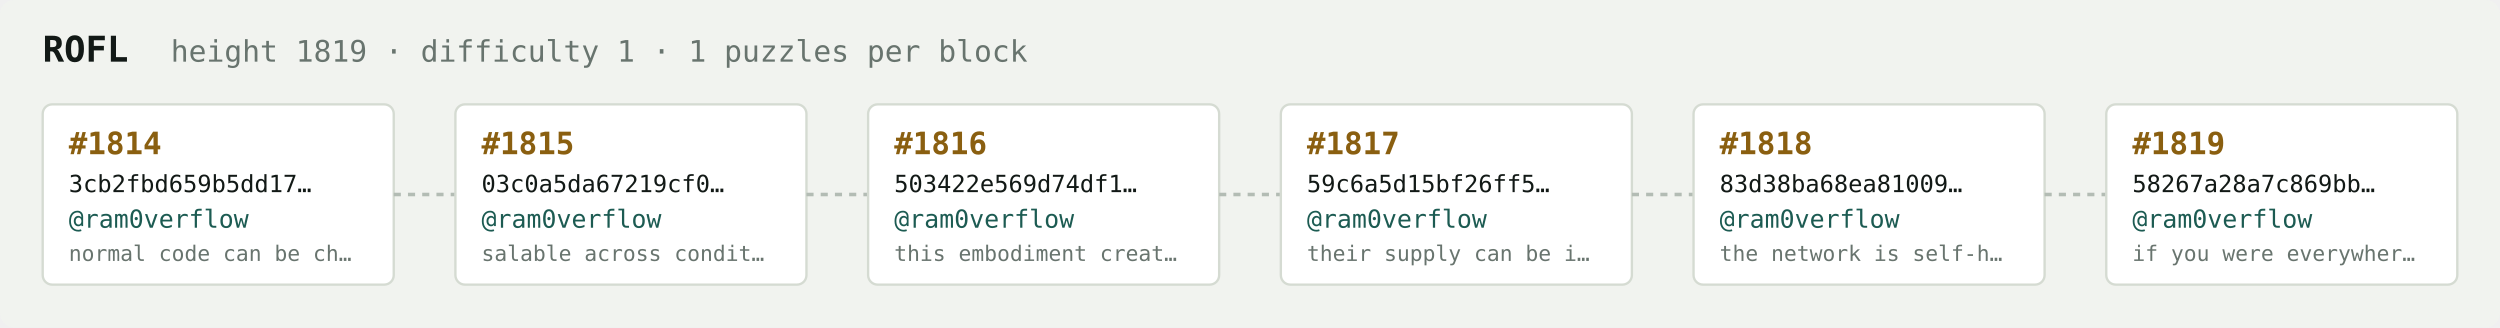
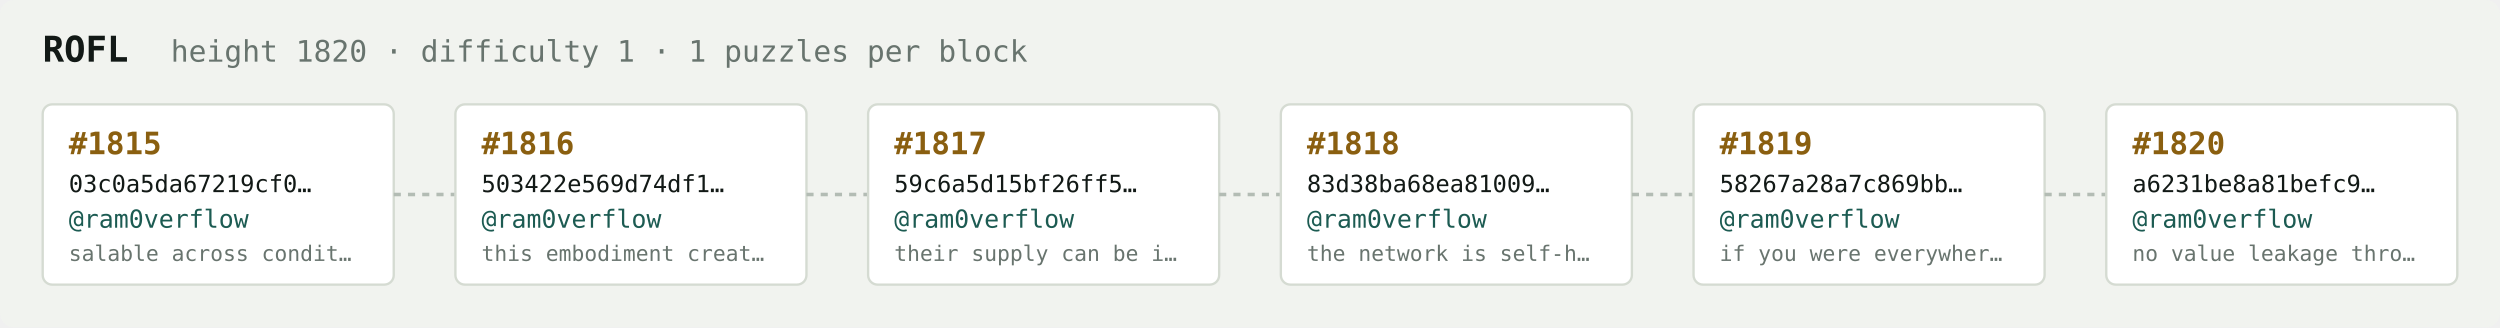
<svg xmlns="http://www.w3.org/2000/svg" width="1054" height="138" viewBox="0 0 1054 138" font-family="ui-monospace,SFMono-Regular,Menlo,monospace">
  <rect fill="#f1f3ef" width="1054" height="138" rx="6" />
  <text x="18" y="26" fill="#121916" font-size="15" font-weight="700">ROFL</text>
-   <text x="72" y="26" fill="#68746e" font-size="12.5">height 1819 · difficulty 1 · 1 puzzles per block</text>
+   <text x="72" y="26" fill="#68746e" font-size="12.5">height 1820 · difficulty 1 · 1 puzzles per block</text>
  <rect x="18" y="44" width="148" height="76" rx="4" fill="#ffffff" stroke="#d5dbd2" stroke-width="1" />
-   <text x="29" y="65" fill="#8a5f10" font-size="13" font-weight="700">#1814</text>
-   <text x="29" y="81" fill="#121916" font-size="10">3cb2fbd659b5dd17…</text>
+   <text x="29" y="65" fill="#8a5f10" font-size="13" font-weight="700">#1815</text>
+   <text x="29" y="81" fill="#121916" font-size="10">03c0a5da67219cf0…</text>
  <text x="29" y="96" fill="#1c5b52" font-size="10.5">@ram0verflow</text>
-   <text x="29" y="110" fill="#68746e" font-size="9">normal code can be ch…</text>
+   <text x="29" y="110" fill="#68746e" font-size="9">salable across condit…</text>
  <line x1="166" y1="82.0" x2="192" y2="82.0" stroke="#b3bcb4" stroke-width="1.5" stroke-dasharray="3 3" />
  <rect x="192" y="44" width="148" height="76" rx="4" fill="#ffffff" stroke="#d5dbd2" stroke-width="1" />
-   <text x="203" y="65" fill="#8a5f10" font-size="13" font-weight="700">#1815</text>
-   <text x="203" y="81" fill="#121916" font-size="10">03c0a5da67219cf0…</text>
+   <text x="203" y="65" fill="#8a5f10" font-size="13" font-weight="700">#1816</text>
+   <text x="203" y="81" fill="#121916" font-size="10">503422e569d74df1…</text>
  <text x="203" y="96" fill="#1c5b52" font-size="10.5">@ram0verflow</text>
-   <text x="203" y="110" fill="#68746e" font-size="9">salable across condit…</text>
+   <text x="203" y="110" fill="#68746e" font-size="9">this embodiment creat…</text>
  <line x1="340" y1="82.0" x2="366" y2="82.0" stroke="#b3bcb4" stroke-width="1.5" stroke-dasharray="3 3" />
  <rect x="366" y="44" width="148" height="76" rx="4" fill="#ffffff" stroke="#d5dbd2" stroke-width="1" />
-   <text x="377" y="65" fill="#8a5f10" font-size="13" font-weight="700">#1816</text>
-   <text x="377" y="81" fill="#121916" font-size="10">503422e569d74df1…</text>
+   <text x="377" y="65" fill="#8a5f10" font-size="13" font-weight="700">#1817</text>
+   <text x="377" y="81" fill="#121916" font-size="10">59c6a5d15bf26ff5…</text>
  <text x="377" y="96" fill="#1c5b52" font-size="10.5">@ram0verflow</text>
-   <text x="377" y="110" fill="#68746e" font-size="9">this embodiment creat…</text>
+   <text x="377" y="110" fill="#68746e" font-size="9">their supply can be i…</text>
  <line x1="514" y1="82.0" x2="540" y2="82.0" stroke="#b3bcb4" stroke-width="1.5" stroke-dasharray="3 3" />
  <rect x="540" y="44" width="148" height="76" rx="4" fill="#ffffff" stroke="#d5dbd2" stroke-width="1" />
-   <text x="551" y="65" fill="#8a5f10" font-size="13" font-weight="700">#1817</text>
-   <text x="551" y="81" fill="#121916" font-size="10">59c6a5d15bf26ff5…</text>
+   <text x="551" y="65" fill="#8a5f10" font-size="13" font-weight="700">#1818</text>
+   <text x="551" y="81" fill="#121916" font-size="10">83d38ba68ea81009…</text>
  <text x="551" y="96" fill="#1c5b52" font-size="10.5">@ram0verflow</text>
-   <text x="551" y="110" fill="#68746e" font-size="9">their supply can be i…</text>
+   <text x="551" y="110" fill="#68746e" font-size="9">the network is self-h…</text>
  <line x1="688" y1="82.0" x2="714" y2="82.0" stroke="#b3bcb4" stroke-width="1.5" stroke-dasharray="3 3" />
  <rect x="714" y="44" width="148" height="76" rx="4" fill="#ffffff" stroke="#d5dbd2" stroke-width="1" />
-   <text x="725" y="65" fill="#8a5f10" font-size="13" font-weight="700">#1818</text>
-   <text x="725" y="81" fill="#121916" font-size="10">83d38ba68ea81009…</text>
+   <text x="725" y="65" fill="#8a5f10" font-size="13" font-weight="700">#1819</text>
+   <text x="725" y="81" fill="#121916" font-size="10">58267a28a7c869bb…</text>
  <text x="725" y="96" fill="#1c5b52" font-size="10.5">@ram0verflow</text>
-   <text x="725" y="110" fill="#68746e" font-size="9">the network is self-h…</text>
+   <text x="725" y="110" fill="#68746e" font-size="9">if you were everywher…</text>
  <line x1="862" y1="82.0" x2="888" y2="82.0" stroke="#b3bcb4" stroke-width="1.5" stroke-dasharray="3 3" />
  <rect x="888" y="44" width="148" height="76" rx="4" fill="#ffffff" stroke="#d5dbd2" stroke-width="1" />
-   <text x="899" y="65" fill="#8a5f10" font-size="13" font-weight="700">#1819</text>
-   <text x="899" y="81" fill="#121916" font-size="10">58267a28a7c869bb…</text>
+   <text x="899" y="65" fill="#8a5f10" font-size="13" font-weight="700">#1820</text>
+   <text x="899" y="81" fill="#121916" font-size="10">a6231be8a81befc9…</text>
  <text x="899" y="96" fill="#1c5b52" font-size="10.5">@ram0verflow</text>
-   <text x="899" y="110" fill="#68746e" font-size="9">if you were everywher…</text>
+   <text x="899" y="110" fill="#68746e" font-size="9">no value leakage thro…</text>
</svg>
